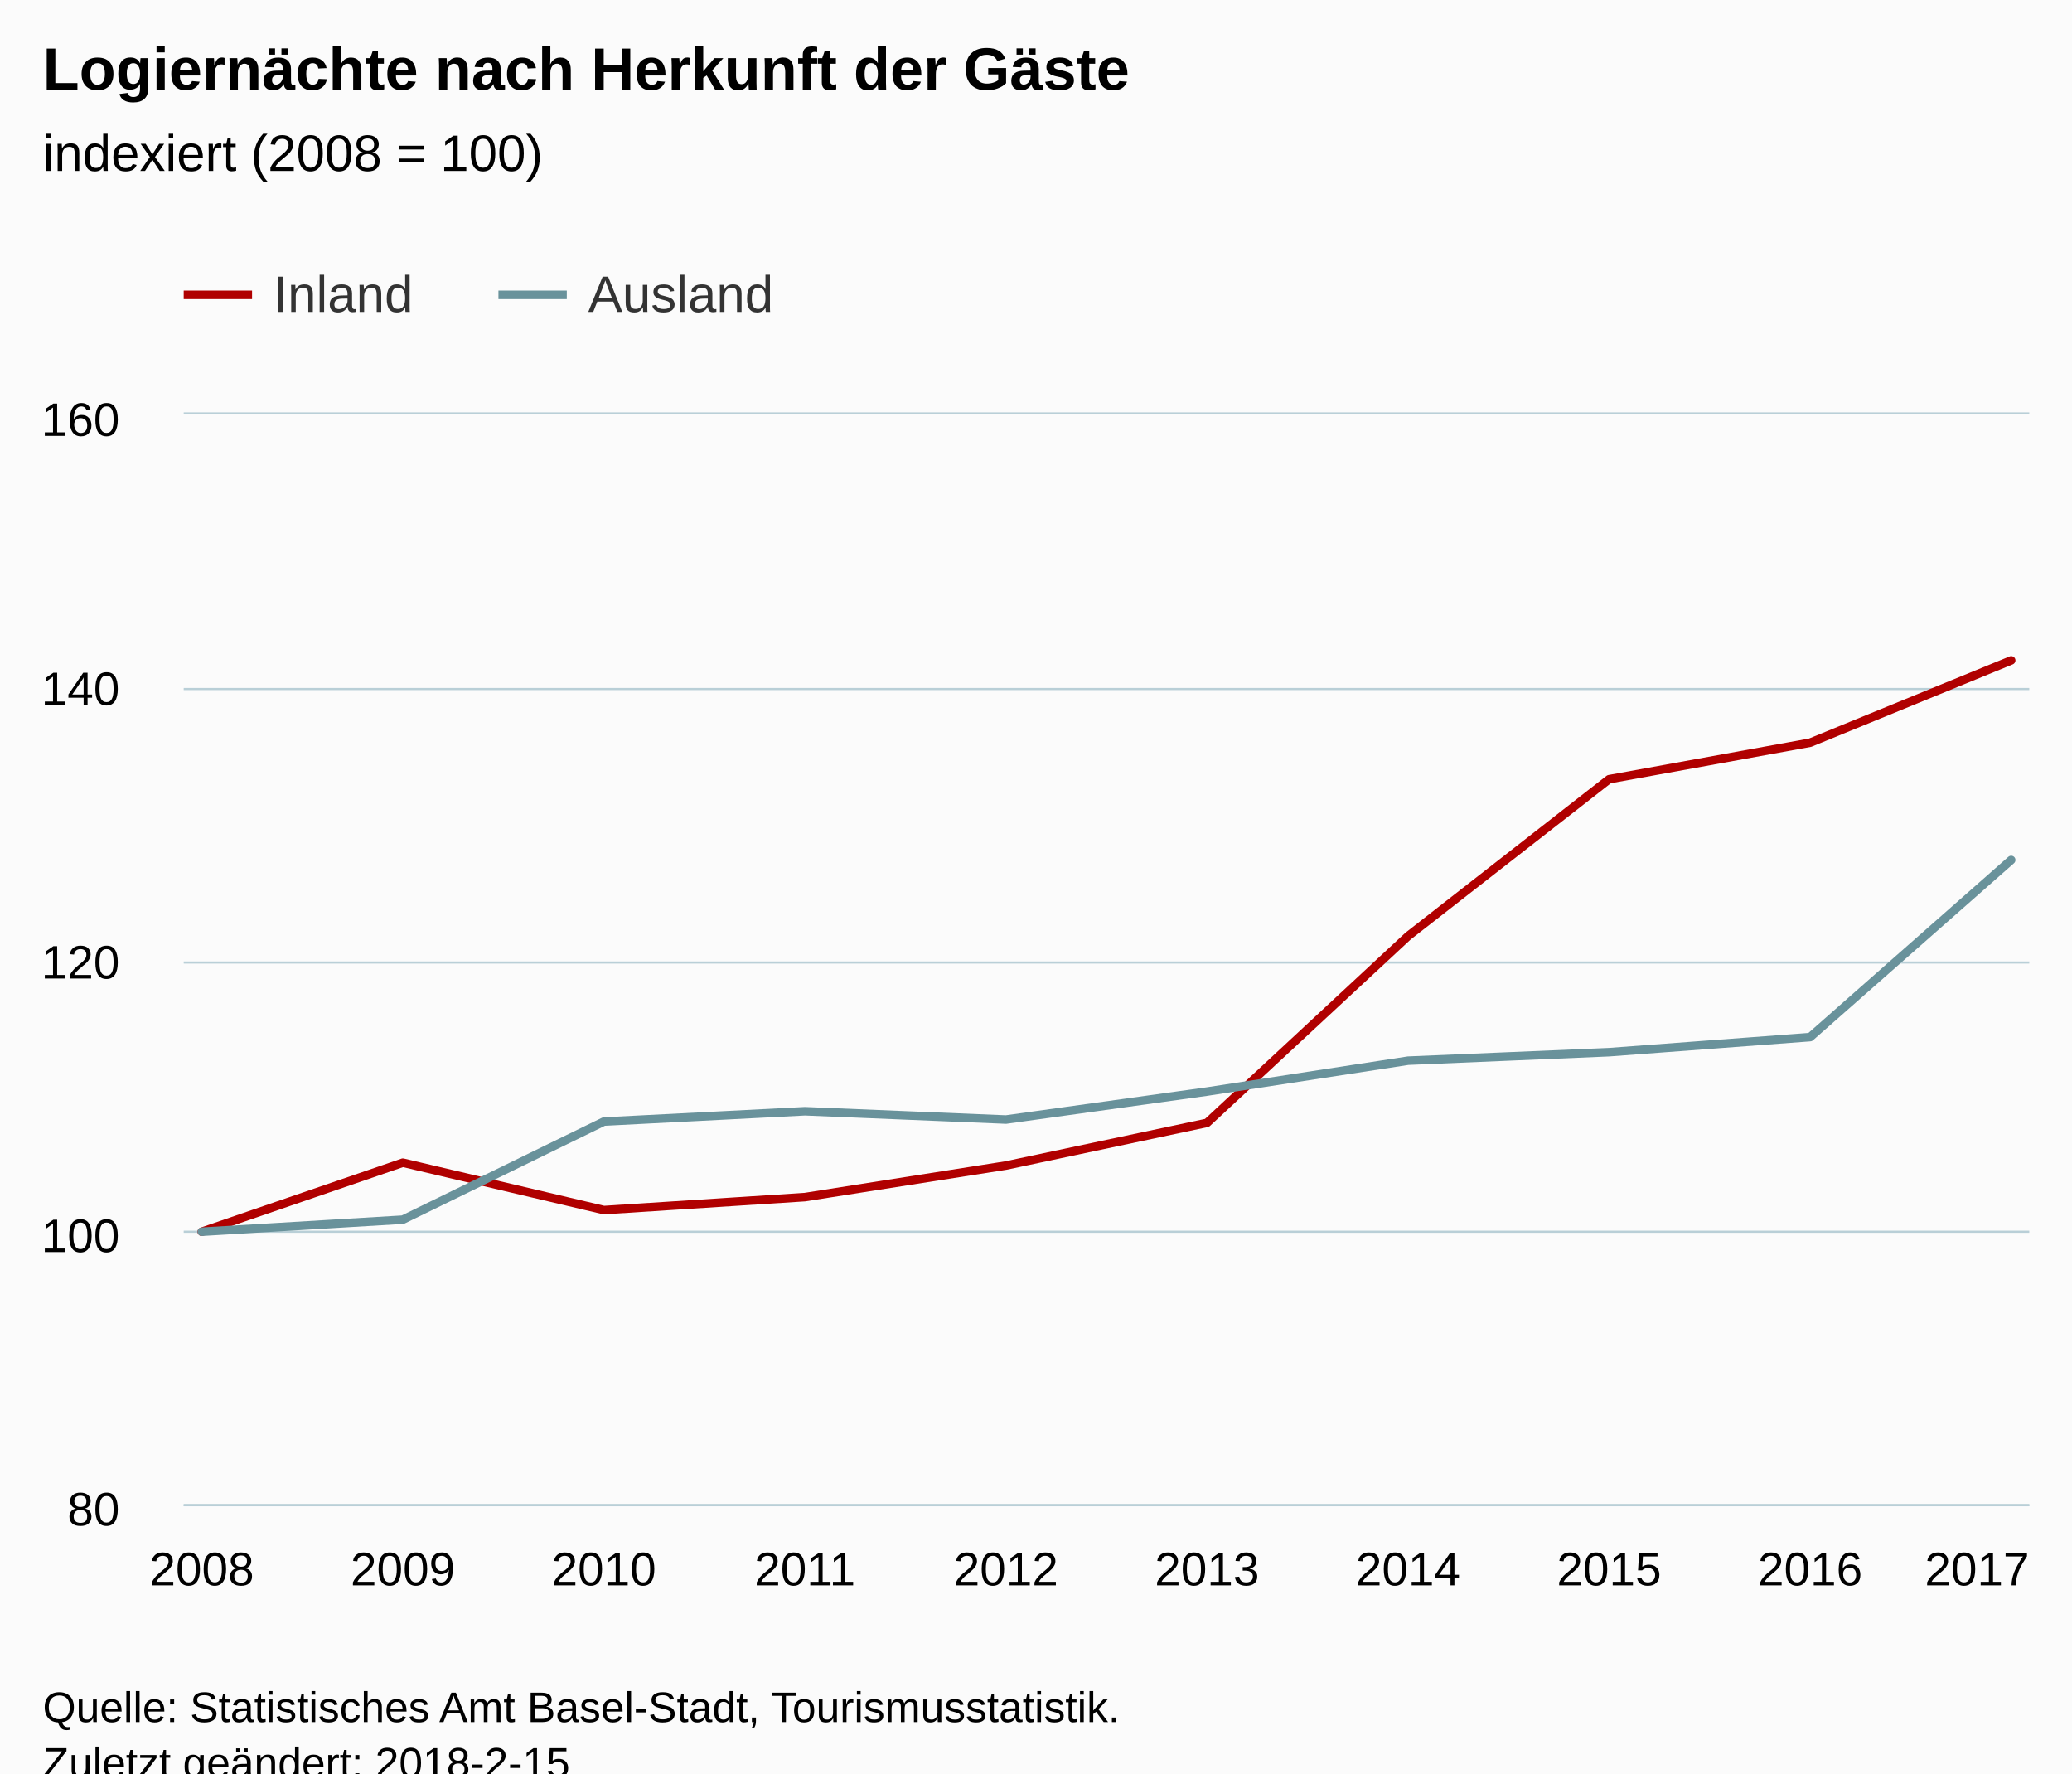
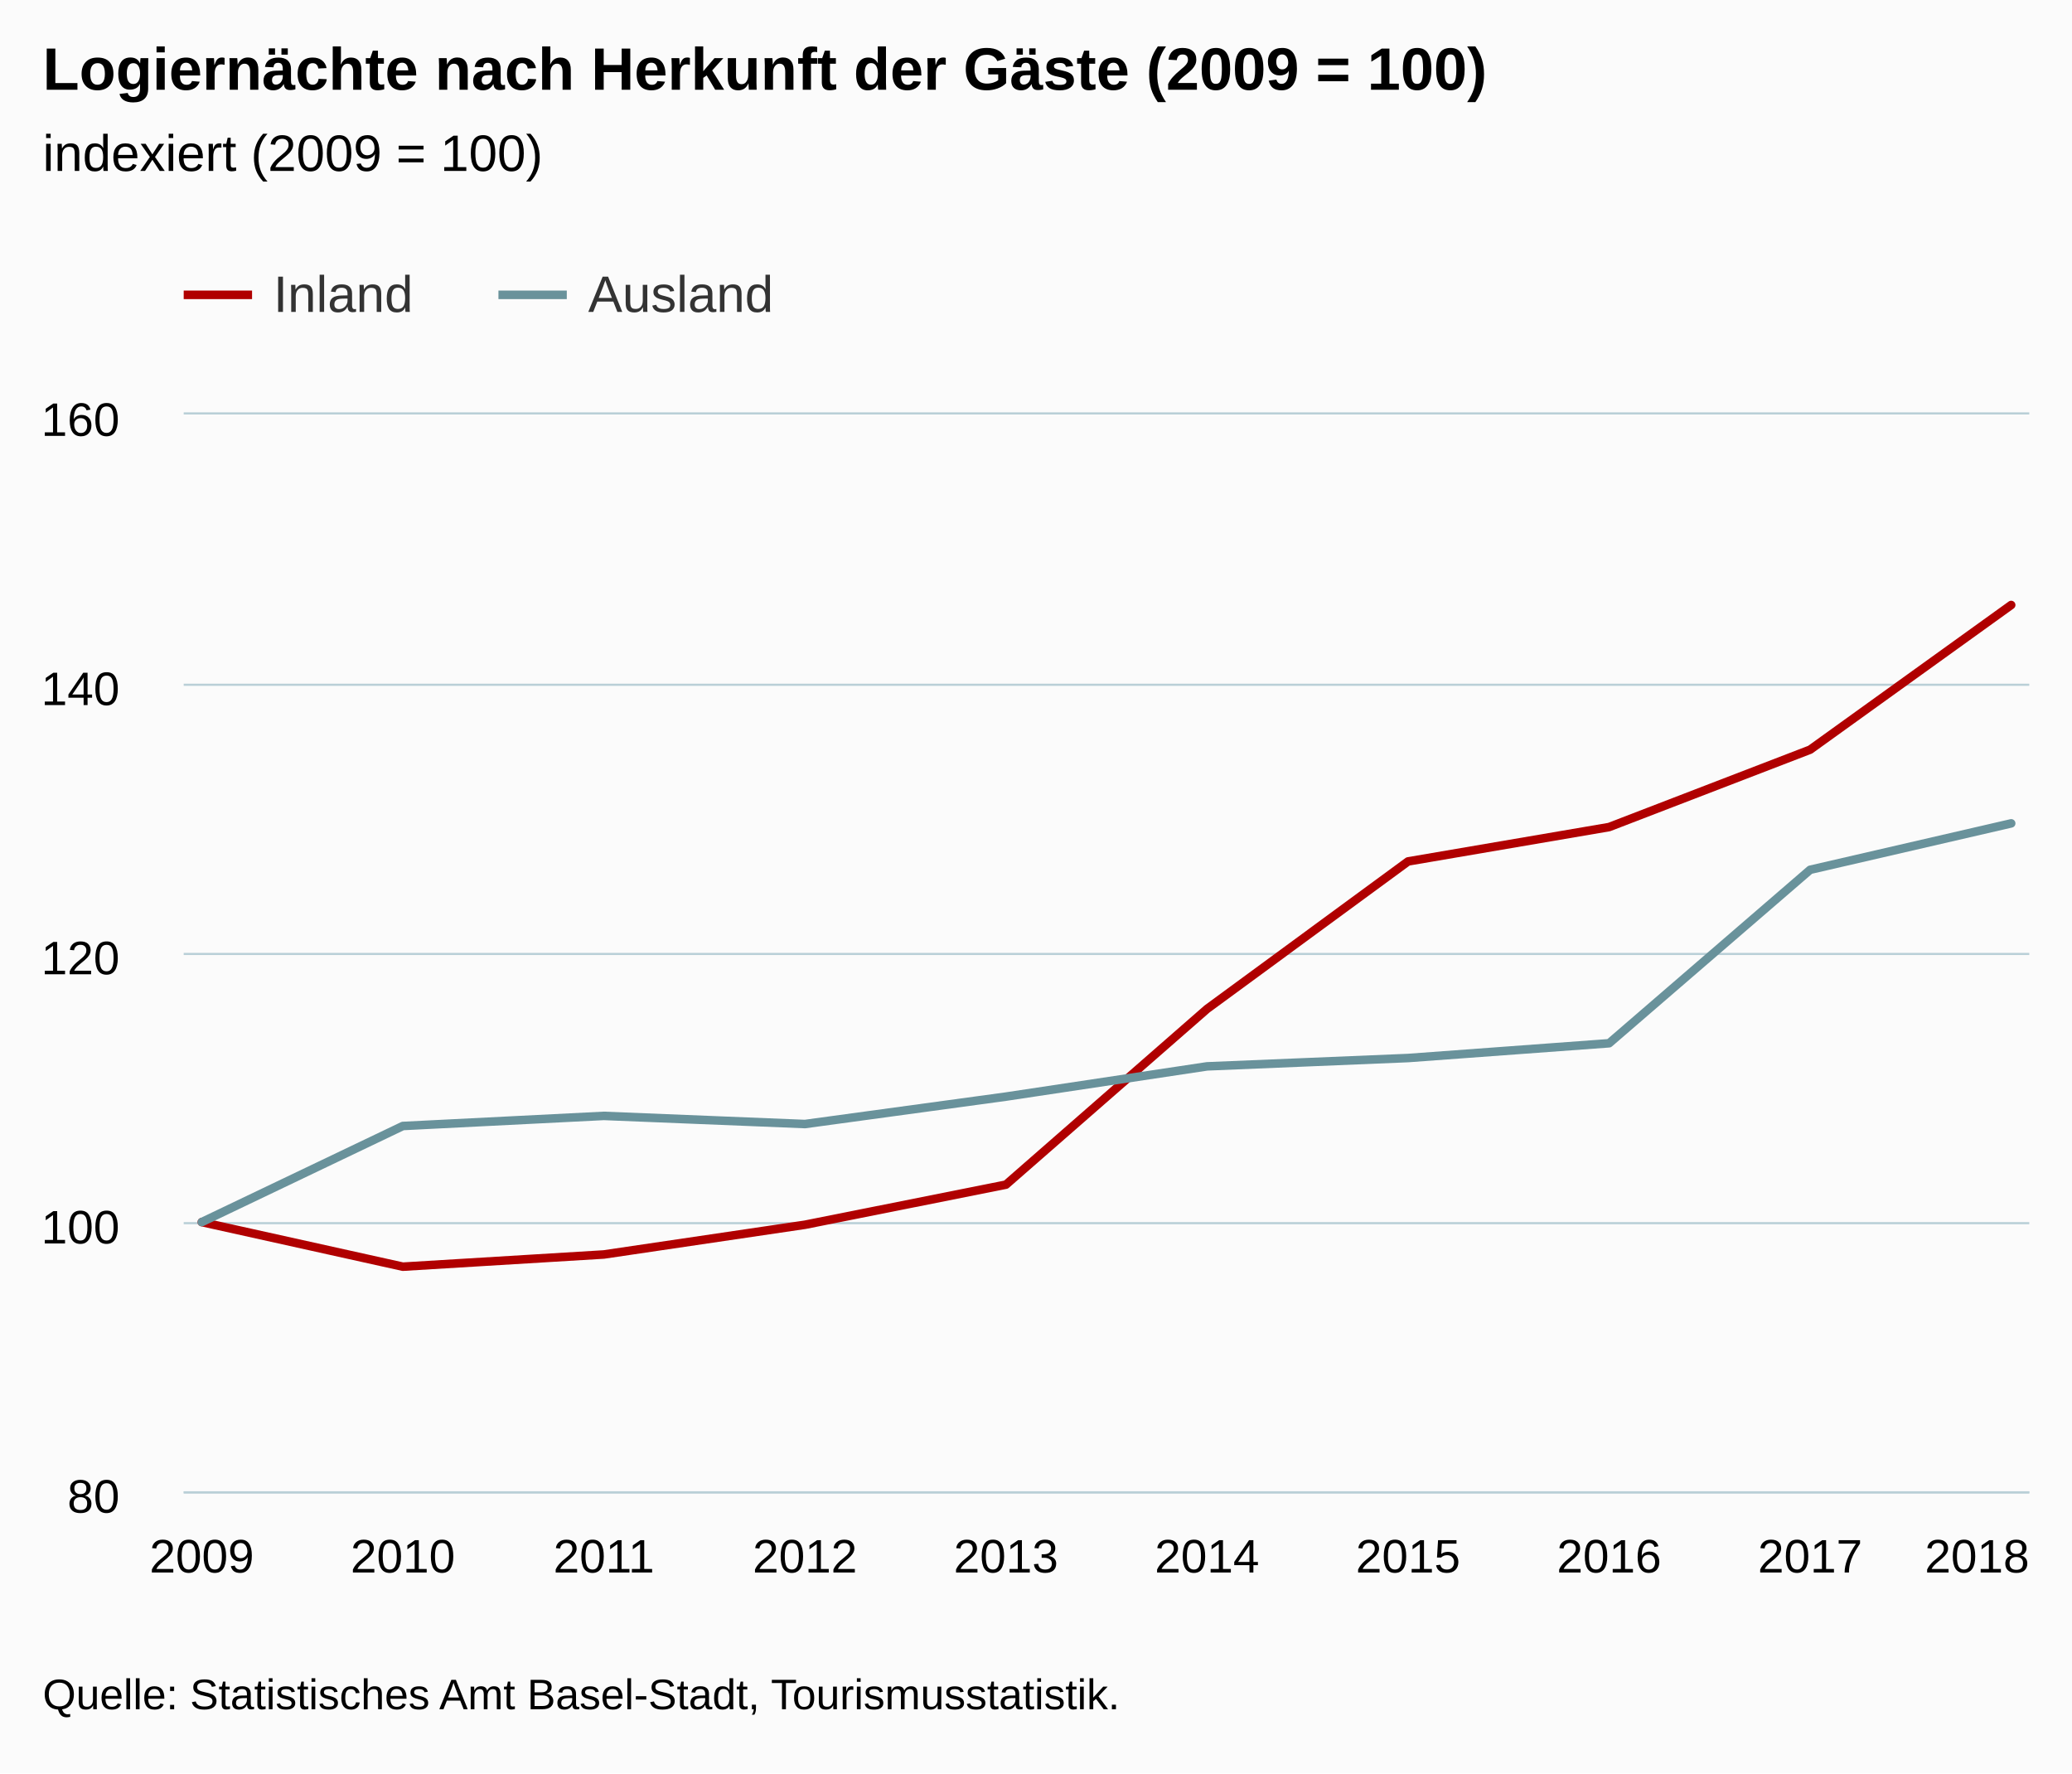
<svg xmlns="http://www.w3.org/2000/svg" version="1.1" class="highcharts-root" style="font-family:Arial;font-size:12px;" viewBox="0 0 485 415">
  <defs>
-     <clipPath id="highcharts-rc4nhcn-6">
-       <rect x="0" y="0" width="432" height="255" fill="none" />
+     <clipPath id="highcharts-uz4bow3-6">
+       <rect x="0" y="0" width="432" height="252" fill="none" />
    </clipPath>
-     <clipPath id="highcharts-rc4nhcn-7">
-       <rect x="0" y="0" width="432" height="255" fill="none" />
+     <clipPath id="highcharts-uz4bow3-7">
+       <rect x="0" y="0" width="432" height="252" fill="none" />
    </clipPath>
  </defs>
-   <rect fill="#fbfbfb" class="highcharts-background" x="0" y="0" width="485" height="428" rx="0" ry="0" />
-   <rect fill="none" class="highcharts-plot-background" x="43" y="97" width="432" height="255" />
+   <rect fill="#fbfbfb" class="highcharts-background" x="0" y="0" width="485" height="415" rx="0" ry="0" />
+   <rect fill="none" class="highcharts-plot-background" x="43" y="97" width="432" height="252" />
  <g class="highcharts-pane-group" data-z-index="0" />
  <g class="highcharts-grid highcharts-xaxis-grid " data-z-index="1">
-     <path fill="none" data-z-index="1" class="highcharts-grid-line" d="M 46.5 97 L 46.5 352" opacity="1" />
-     <path fill="none" data-z-index="1" class="highcharts-grid-line" d="M 93.5 97 L 93.5 352" opacity="1" />
-     <path fill="none" data-z-index="1" class="highcharts-grid-line" d="M 140.5 97 L 140.5 352" opacity="1" />
-     <path fill="none" data-z-index="1" class="highcharts-grid-line" d="M 187.5 97 L 187.5 352" opacity="1" />
-     <path fill="none" data-z-index="1" class="highcharts-grid-line" d="M 234.5 97 L 234.5 352" opacity="1" />
-     <path fill="none" data-z-index="1" class="highcharts-grid-line" d="M 282.5 97 L 282.5 352" opacity="1" />
-     <path fill="none" data-z-index="1" class="highcharts-grid-line" d="M 329.5 97 L 329.5 352" opacity="1" />
-     <path fill="none" data-z-index="1" class="highcharts-grid-line" d="M 376.5 97 L 376.5 352" opacity="1" />
-     <path fill="none" data-z-index="1" class="highcharts-grid-line" d="M 423.5 97 L 423.5 352" opacity="1" />
-     <path fill="none" data-z-index="1" class="highcharts-grid-line" d="M 470.5 97 L 470.5 352" opacity="1" />
+     <path fill="none" data-z-index="1" class="highcharts-grid-line" d="M 46.5 97 L 46.5 349" opacity="1" />
+     <path fill="none" data-z-index="1" class="highcharts-grid-line" d="M 93.5 97 L 93.5 349" opacity="1" />
+     <path fill="none" data-z-index="1" class="highcharts-grid-line" d="M 140.5 97 L 140.5 349" opacity="1" />
+     <path fill="none" data-z-index="1" class="highcharts-grid-line" d="M 187.5 97 L 187.5 349" opacity="1" />
+     <path fill="none" data-z-index="1" class="highcharts-grid-line" d="M 234.5 97 L 234.5 349" opacity="1" />
+     <path fill="none" data-z-index="1" class="highcharts-grid-line" d="M 282.5 97 L 282.5 349" opacity="1" />
+     <path fill="none" data-z-index="1" class="highcharts-grid-line" d="M 329.5 97 L 329.5 349" opacity="1" />
+     <path fill="none" data-z-index="1" class="highcharts-grid-line" d="M 376.5 97 L 376.5 349" opacity="1" />
+     <path fill="none" data-z-index="1" class="highcharts-grid-line" d="M 423.5 97 L 423.5 349" opacity="1" />
+     <path fill="none" data-z-index="1" class="highcharts-grid-line" d="M 470.5 97 L 470.5 349" opacity="1" />
  </g>
  <g class="highcharts-grid highcharts-yaxis-grid " data-z-index="1">
-     <path fill="none" stroke="#B9CFD7" stroke-width="0.5" data-z-index="1" class="highcharts-grid-line" d="M 43 352.25 L 475 352.25" opacity="1" />
-     <path fill="none" stroke="#B9CFD7" stroke-width="0.5" data-z-index="1" class="highcharts-grid-line" d="M 43 288.25 L 475 288.25" opacity="1" />
-     <path fill="none" stroke="#B9CFD7" stroke-width="0.5" data-z-index="1" class="highcharts-grid-line" d="M 43 225.25 L 475 225.25" opacity="1" />
-     <path fill="none" stroke="#B9CFD7" stroke-width="0.5" data-z-index="1" class="highcharts-grid-line" d="M 43 161.25 L 475 161.25" opacity="1" />
+     <path fill="none" stroke="#B9CFD7" stroke-width="0.5" data-z-index="1" class="highcharts-grid-line" d="M 43 349.25 L 475 349.25" opacity="1" />
+     <path fill="none" stroke="#B9CFD7" stroke-width="0.5" data-z-index="1" class="highcharts-grid-line" d="M 43 286.25 L 475 286.25" opacity="1" />
+     <path fill="none" stroke="#B9CFD7" stroke-width="0.5" data-z-index="1" class="highcharts-grid-line" d="M 43 223.25 L 475 223.25" opacity="1" />
+     <path fill="none" stroke="#B9CFD7" stroke-width="0.5" data-z-index="1" class="highcharts-grid-line" d="M 43 160.25 L 475 160.25" opacity="1" />
    <path fill="none" stroke="#B9CFD7" stroke-width="0.5" data-z-index="1" class="highcharts-grid-line" d="M 43 96.75 L 475 96.75" opacity="1" />
  </g>
-   <rect fill="none" class="highcharts-plot-border" data-z-index="1" x="43" y="97" width="432" height="255" />
+   <rect fill="none" class="highcharts-plot-border" data-z-index="1" x="43" y="97" width="432" height="252" />
  <g class="highcharts-axis highcharts-xaxis " data-z-index="2">
-     <path fill="none" class="highcharts-axis-line" stroke="#B9CFD7" stroke-width="0.5" data-z-index="7" d="M 43 352.25 L 475 352.25" />
+     <path fill="none" class="highcharts-axis-line" stroke="#B9CFD7" stroke-width="0.5" data-z-index="7" d="M 43 349.25 L 475 349.25" />
  </g>
  <g class="highcharts-axis highcharts-yaxis " data-z-index="2">
-     <path fill="none" class="highcharts-axis-line" data-z-index="7" d="M 43 97 L 43 352" />
+     <path fill="none" class="highcharts-axis-line" data-z-index="7" d="M 43 97 L 43 349" />
  </g>
  <g class="highcharts-series-group" data-z-index="3">
-     <g data-z-index="0.1" class="highcharts-series highcharts-series-0 highcharts-line-series " transform="translate(43,97) scale(1 1)" clip-path="url(#highcharts-rc4nhcn-7)">
-       <path fill="none" d="M 4.235 191.25 L 51.294 175.096 L 98.353 186.19 L 145.412 183.153 L 192.471 175.76 L 239.529 165.777 L 286.588 122.069 L 333.647 85.358 L 380.706 76.808 L 427.765 57.55" class="highcharts-graph" data-z-index="1" stroke="rgb(176, 0, 0)" stroke-width="2" stroke-linejoin="round" stroke-linecap="round" />
+     <g data-z-index="0.1" class="highcharts-series highcharts-series-0 highcharts-line-series " transform="translate(43,97) scale(1 1)" clip-path="url(#highcharts-uz4bow3-7)">
+       <path fill="none" d="M 4.235 189 L 51.294 199.434 L 98.353 196.578 L 145.412 189.624 L 192.471 180.234 L 239.529 139.124 L 286.588 104.595 L 333.647 96.553 L 380.706 78.44 L 427.765 44.587" class="highcharts-graph" data-z-index="1" stroke="rgb(176, 0, 0)" stroke-width="2" stroke-linejoin="round" stroke-linecap="round" />
    </g>
    <g data-z-index="0.1" class="highcharts-markers highcharts-series-0 highcharts-line-series " transform="translate(43,97) scale(1 1)" clip-path="none" />
-     <g data-z-index="0.1" class="highcharts-series highcharts-series-1 highcharts-line-series " transform="translate(43,97) scale(1 1)" clip-path="url(#highcharts-rc4nhcn-7)">
-       <path fill="none" d="M 4.235 191.25 L 51.294 188.43 L 98.353 165.471 L 145.412 163.058 L 192.471 165.002 L 239.529 158.45 L 286.588 151.226 L 333.647 149.235 L 380.706 145.705 L 427.765 104.263" class="highcharts-graph" data-z-index="1" stroke="rgb(105, 146, 155)" stroke-width="2" stroke-linejoin="round" stroke-linecap="round" />
+     <g data-z-index="0.1" class="highcharts-series highcharts-series-1 highcharts-line-series " transform="translate(43,97) scale(1 1)" clip-path="url(#highcharts-uz4bow3-7)">
+       <path fill="none" d="M 4.235 189 L 51.294 166.511 L 98.353 164.147 L 145.412 166.051 L 192.471 159.633 L 239.529 152.556 L 286.588 150.606 L 333.647 147.148 L 380.706 106.553 L 427.765 95.69" class="highcharts-graph" data-z-index="1" stroke="rgb(105, 146, 155)" stroke-width="2" stroke-linejoin="round" stroke-linecap="round" />
    </g>
    <g data-z-index="0.1" class="highcharts-markers highcharts-series-1 highcharts-line-series " transform="translate(43,97) scale(1 1)" clip-path="none" />
  </g>
  <text x="10" text-anchor="start" class="highcharts-title" data-z-index="4" style="color:#000000;font-size:14px;font-weight:bold;fill:#000000;" y="21">
-     <tspan>Logiernächte nach Herkunft der Gäste</tspan>
+     <tspan>Logiernächte nach Herkunft der Gäste (2009 = 100)</tspan>
  </text>
  <text x="10" text-anchor="start" class="highcharts-subtitle" data-z-index="4" style="color:#000000;font-size:12px;font-weight:normal;font-family:Arial;fill:#000000;" y="40">
-     <tspan>indexiert (2008 = 100)</tspan>
+     <tspan>indexiert (2009 = 100)</tspan>
  </text>
  <g class="highcharts-legend" data-z-index="7" transform="translate(35,55)">
    <rect fill="none" class="highcharts-legend-box" rx="0" ry="0" x="0" y="0" width="154" height="30" visibility="visible" />
    <g data-z-index="1">
      <g>
        <g class="highcharts-legend-item highcharts-line-series highcharts-color-undefined highcharts-series-0" data-z-index="1" transform="translate(8,3)">
          <path fill="none" d="M 0 11 L 16 11" class="highcharts-graph" stroke="rgb(176, 0, 0)" stroke-width="2" />
          <text x="21" style="color:#333333;font-size:12px;font-weight:normal;cursor:pointer;fill:#333333;" text-anchor="start" data-z-index="2" y="15">
            <tspan>Inland</tspan>
          </text>
        </g>
        <g class="highcharts-legend-item highcharts-line-series highcharts-color-undefined highcharts-series-1" data-z-index="1" transform="translate(81.67188,3)">
          <path fill="none" d="M 0 11 L 16 11" class="highcharts-graph" stroke="rgb(105, 146, 155)" stroke-width="2" />
          <text x="21" y="15" style="color:#333333;font-size:12px;font-weight:normal;cursor:pointer;fill:#333333;" text-anchor="start" data-z-index="2">
            <tspan>Ausland</tspan>
          </text>
        </g>
      </g>
    </g>
  </g>
  <g class="highcharts-axis-labels highcharts-xaxis-labels " data-z-index="7">
-     <text x="47.235" style="color:#000000;cursor:default;font-size:11px;fill:#000000;" text-anchor="middle" transform="translate(0,0)" y="371" opacity="1">2008</text>
-     <text x="94.294" style="color:#000000;cursor:default;font-size:11px;fill:#000000;" text-anchor="middle" transform="translate(0,0)" y="371" opacity="1">2009</text>
-     <text x="141.353" style="color:#000000;cursor:default;font-size:11px;fill:#000000;" text-anchor="middle" transform="translate(0,0)" y="371" opacity="1">2010</text>
-     <text x="188.412" style="color:#000000;cursor:default;font-size:11px;fill:#000000;" text-anchor="middle" transform="translate(0,0)" y="371" opacity="1">2011</text>
-     <text x="235.471" style="color:#000000;cursor:default;font-size:11px;fill:#000000;" text-anchor="middle" transform="translate(0,0)" y="371" opacity="1">2012</text>
-     <text x="282.529" style="color:#000000;cursor:default;font-size:11px;fill:#000000;" text-anchor="middle" transform="translate(0,0)" y="371" opacity="1">2013</text>
-     <text x="329.588" style="color:#000000;cursor:default;font-size:11px;fill:#000000;" text-anchor="middle" transform="translate(0,0)" y="371" opacity="1">2014</text>
-     <text x="376.647" style="color:#000000;cursor:default;font-size:11px;fill:#000000;" text-anchor="middle" transform="translate(0,0)" y="371" opacity="1">2015</text>
-     <text x="423.706" style="color:#000000;cursor:default;font-size:11px;fill:#000000;" text-anchor="middle" transform="translate(0,0)" y="371" opacity="1">2016</text>
-     <text x="462.781" style="color:#000000;cursor:default;font-size:11px;fill:#000000;" text-anchor="middle" transform="translate(0,0)" y="371" opacity="1">2017</text>
+     <text x="47.235" style="color:#000000;cursor:default;font-size:11px;fill:#000000;" text-anchor="middle" transform="translate(0,0)" y="368" opacity="1">2009</text>
+     <text x="94.294" style="color:#000000;cursor:default;font-size:11px;fill:#000000;" text-anchor="middle" transform="translate(0,0)" y="368" opacity="1">2010</text>
+     <text x="141.353" style="color:#000000;cursor:default;font-size:11px;fill:#000000;" text-anchor="middle" transform="translate(0,0)" y="368" opacity="1">2011</text>
+     <text x="188.412" style="color:#000000;cursor:default;font-size:11px;fill:#000000;" text-anchor="middle" transform="translate(0,0)" y="368" opacity="1">2012</text>
+     <text x="235.471" style="color:#000000;cursor:default;font-size:11px;fill:#000000;" text-anchor="middle" transform="translate(0,0)" y="368" opacity="1">2013</text>
+     <text x="282.529" style="color:#000000;cursor:default;font-size:11px;fill:#000000;" text-anchor="middle" transform="translate(0,0)" y="368" opacity="1">2014</text>
+     <text x="329.588" style="color:#000000;cursor:default;font-size:11px;fill:#000000;" text-anchor="middle" transform="translate(0,0)" y="368" opacity="1">2015</text>
+     <text x="376.647" style="color:#000000;cursor:default;font-size:11px;fill:#000000;" text-anchor="middle" transform="translate(0,0)" y="368" opacity="1">2016</text>
+     <text x="423.706" style="color:#000000;cursor:default;font-size:11px;fill:#000000;" text-anchor="middle" transform="translate(0,0)" y="368" opacity="1">2017</text>
+     <text x="462.781" style="color:#000000;cursor:default;font-size:11px;fill:#000000;" text-anchor="middle" transform="translate(0,0)" y="368" opacity="1">2018</text>
  </g>
  <g class="highcharts-axis-labels highcharts-yaxis-labels " data-z-index="7">
-     <text x="28" style="color:#000000;cursor:default;font-size:11px;fill:#000000;" text-anchor="end" transform="translate(0,0)" y="357" opacity="1">80</text>
-     <text x="28" style="color:#000000;cursor:default;font-size:11px;fill:#000000;" text-anchor="end" transform="translate(0,0)" y="293" opacity="1">100</text>
-     <text x="28" style="color:#000000;cursor:default;font-size:11px;fill:#000000;" text-anchor="end" transform="translate(0,0)" y="229" opacity="1">120</text>
+     <text x="28" style="color:#000000;cursor:default;font-size:11px;fill:#000000;" text-anchor="end" transform="translate(0,0)" y="354" opacity="1">80</text>
+     <text x="28" style="color:#000000;cursor:default;font-size:11px;fill:#000000;" text-anchor="end" transform="translate(0,0)" y="291" opacity="1">100</text>
+     <text x="28" style="color:#000000;cursor:default;font-size:11px;fill:#000000;" text-anchor="end" transform="translate(0,0)" y="228" opacity="1">120</text>
    <text x="28" style="color:#000000;cursor:default;font-size:11px;fill:#000000;" text-anchor="end" transform="translate(0,0)" y="165" opacity="1">140</text>
    <text x="28" style="color:#000000;cursor:default;font-size:11px;fill:#000000;" text-anchor="end" transform="translate(0,0)" y="102" opacity="1">160</text>
  </g>
-   <text x="10" class="highcharts-credits" text-anchor="start" data-z-index="8" style="cursor:default;color:#000000;font-size:10px;fill:#000000;" y="403">
+   <text x="10" class="highcharts-credits" text-anchor="start" data-z-index="8" style="cursor:default;color:#000000;font-size:10px;fill:#000000;" y="400">
    <tspan>Quelle: Statistisches Amt Basel-Stadt, Tourismusstatistik.</tspan>
-     <tspan x="10" dy="13">Zuletzt geändert: 2018-2-15</tspan>
  </text>
</svg>
